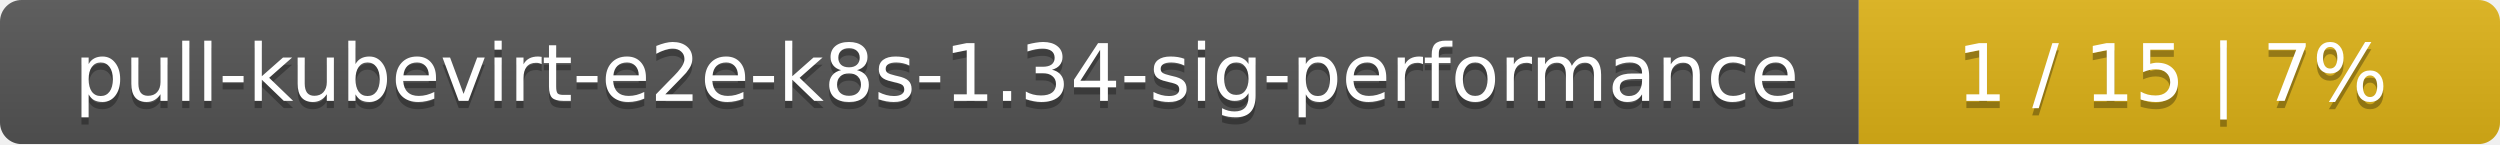
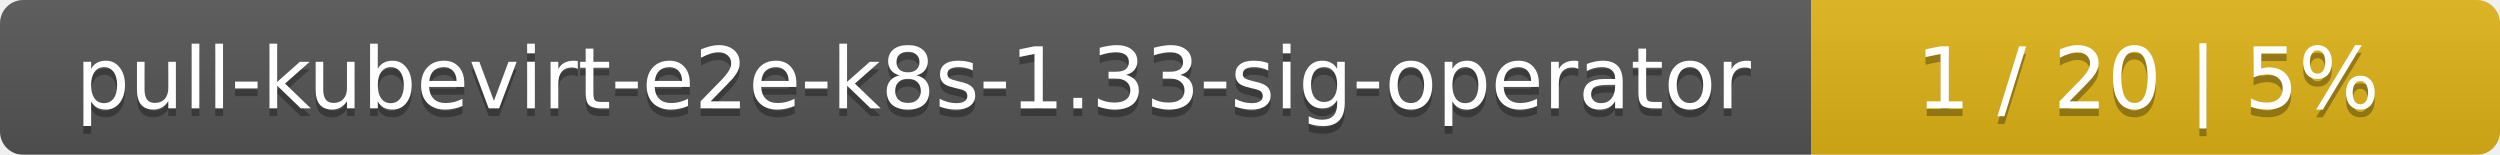
- <svg xmlns="http://www.w3.org/2000/svg" width="347" height="20">
+ <svg xmlns="http://www.w3.org/2000/svg" width="323" height="20">
  <linearGradient id="smooth" x2="0" y2="100%">
    <stop offset="0" stop-color="#bbb" stop-opacity=".1" />
    <stop offset="1" stop-opacity=".1" />
  </linearGradient>
  <mask id="round">
-     <rect width="347" height="20" rx="3" fill="#fff" />
+     <rect width="323" height="20" rx="3" fill="#fff" />
  </mask>
  <g mask="url(#round)">
-     <rect width="258" height="20" fill="#555" />
-     <rect x="258" width="89" height="20" fill="#dfb317" />
-     <rect width="347" height="20" fill="url(#smooth)" />
+     <rect width="234" height="20" fill="#555" />
+     <rect x="234" width="89" height="20" fill="#dfb317" />
+     <rect width="323" height="20" fill="url(#smooth)" />
  </g>
  <g fill="#fff" text-anchor="middle" font-family="DejaVu Sans,Verdana,Geneva,sans-serif" font-size="11">
-     <text x="130" y="15" fill="#010101" fill-opacity=".3">pull-kubevirt-e2e-k8s-1.34-sig-performance</text>
-     <text x="130" y="14">pull-kubevirt-e2e-k8s-1.34-sig-performance</text>
-     <text x="301.5" y="15" fill="#010101" fill-opacity=".3">1 / 15    |    7%</text>
-     <text x="301.5" y="14">1 / 15    |    7%</text>
+     <text x="118" y="15" fill="#010101" fill-opacity=".3">pull-kubevirt-e2e-k8s-1.33-sig-operator</text>
+     <text x="118" y="14">pull-kubevirt-e2e-k8s-1.33-sig-operator</text>
+     <text x="277.5" y="15" fill="#010101" fill-opacity=".3">1 / 20    |    5%</text>
+     <text x="277.5" y="14">1 / 20    |    5%</text>
  </g>
</svg>
